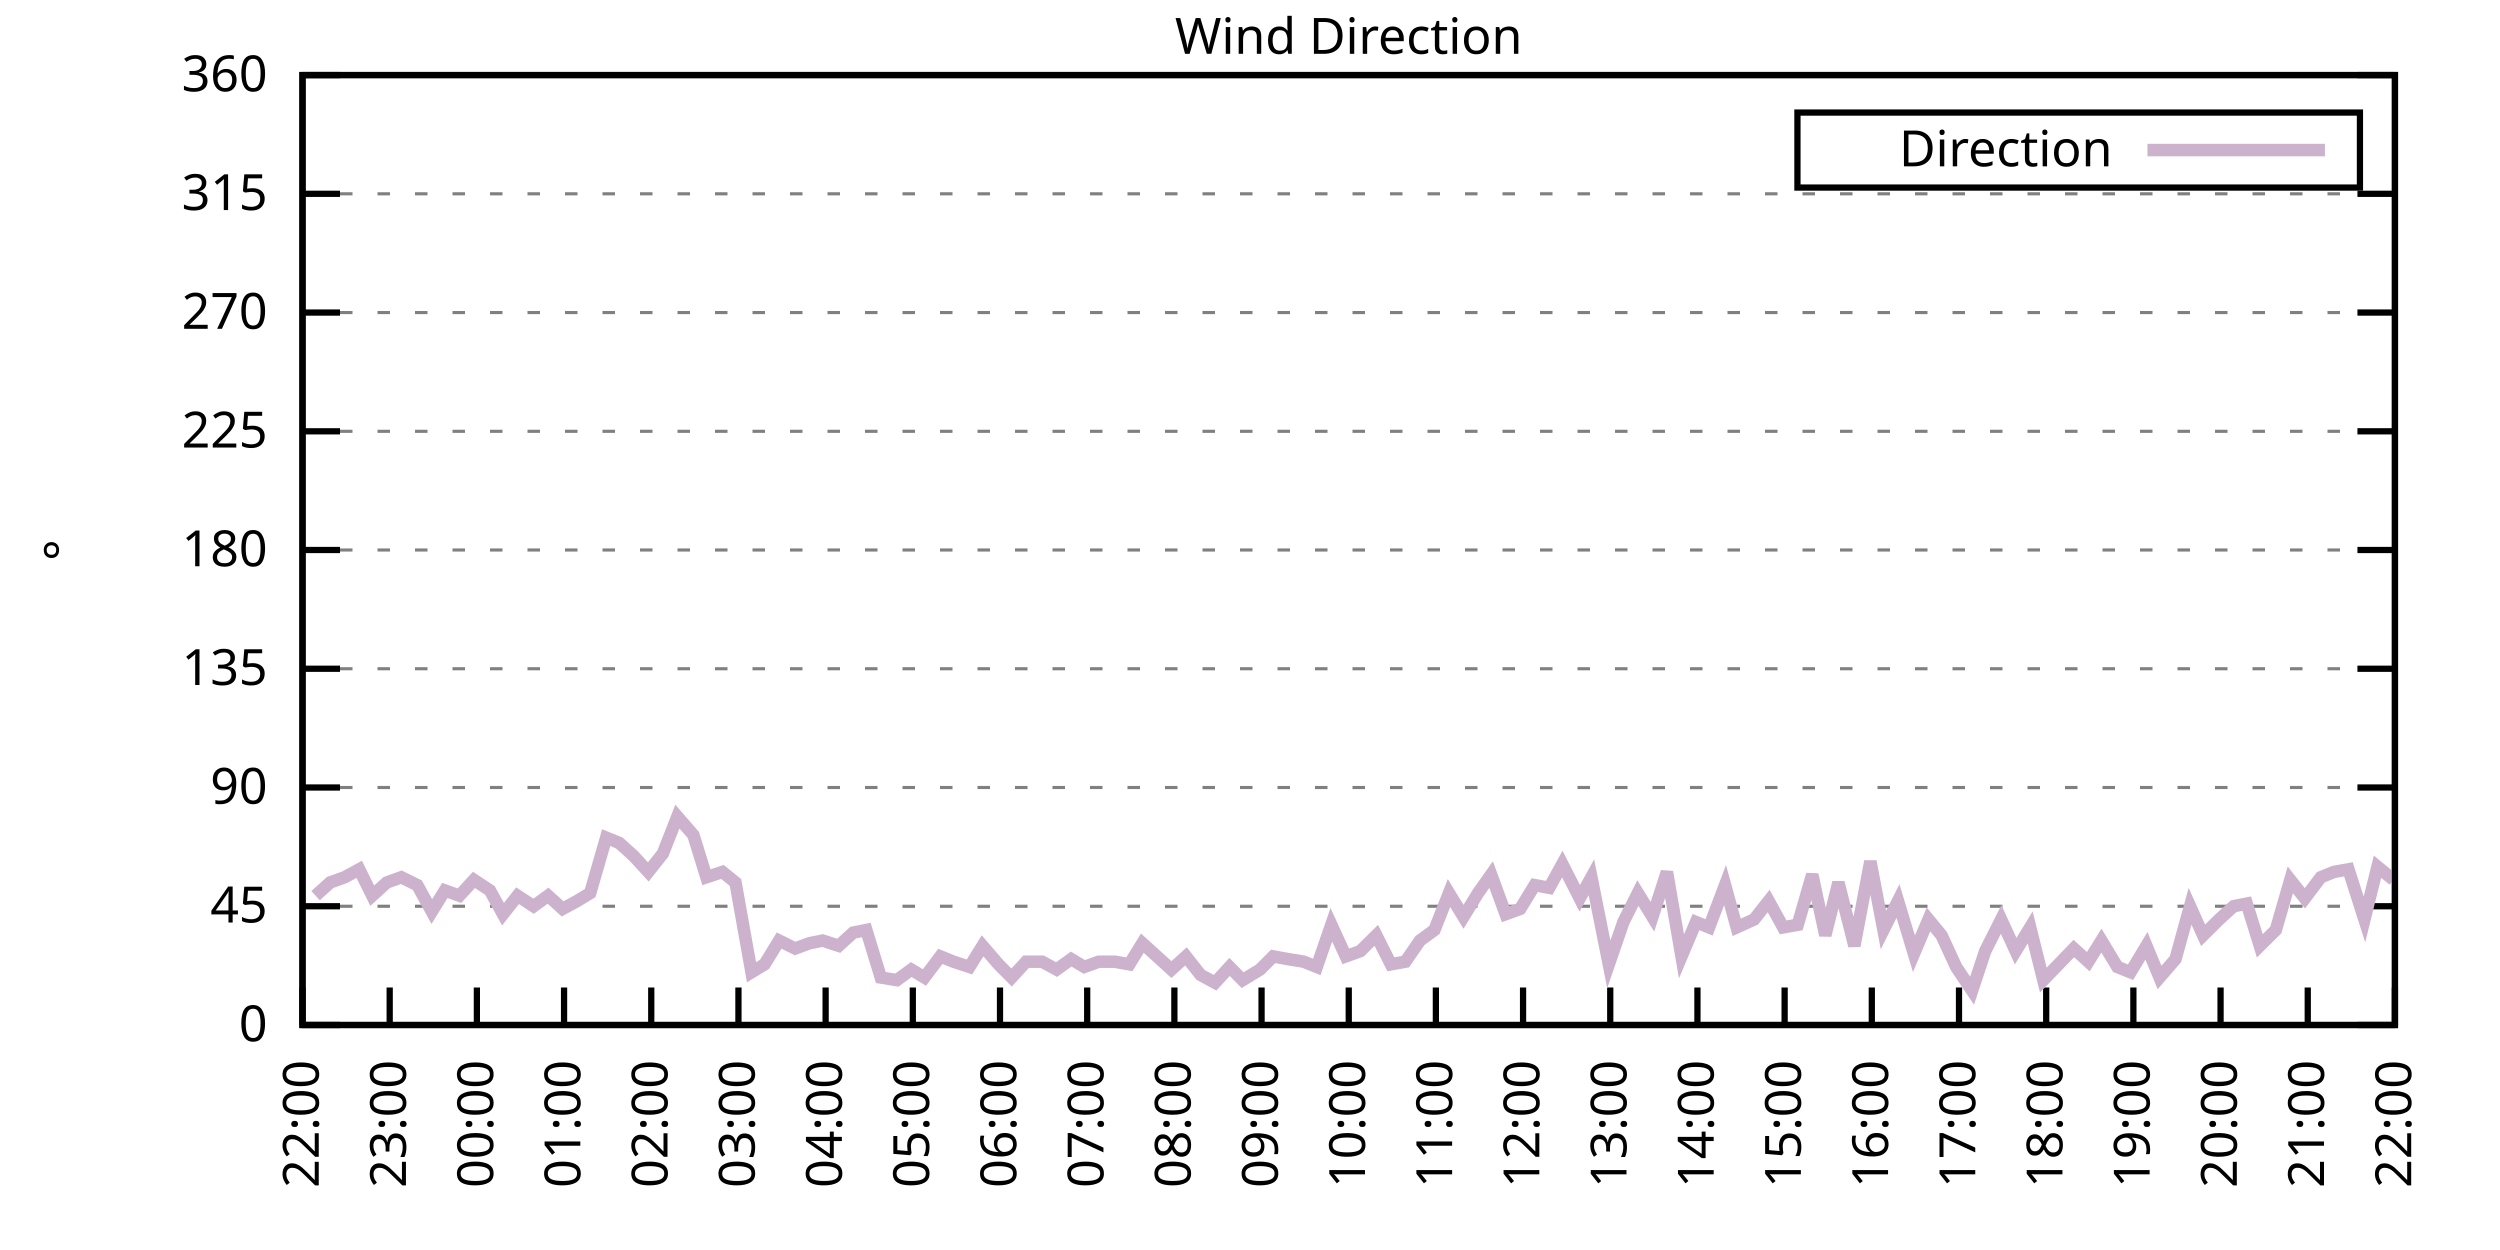
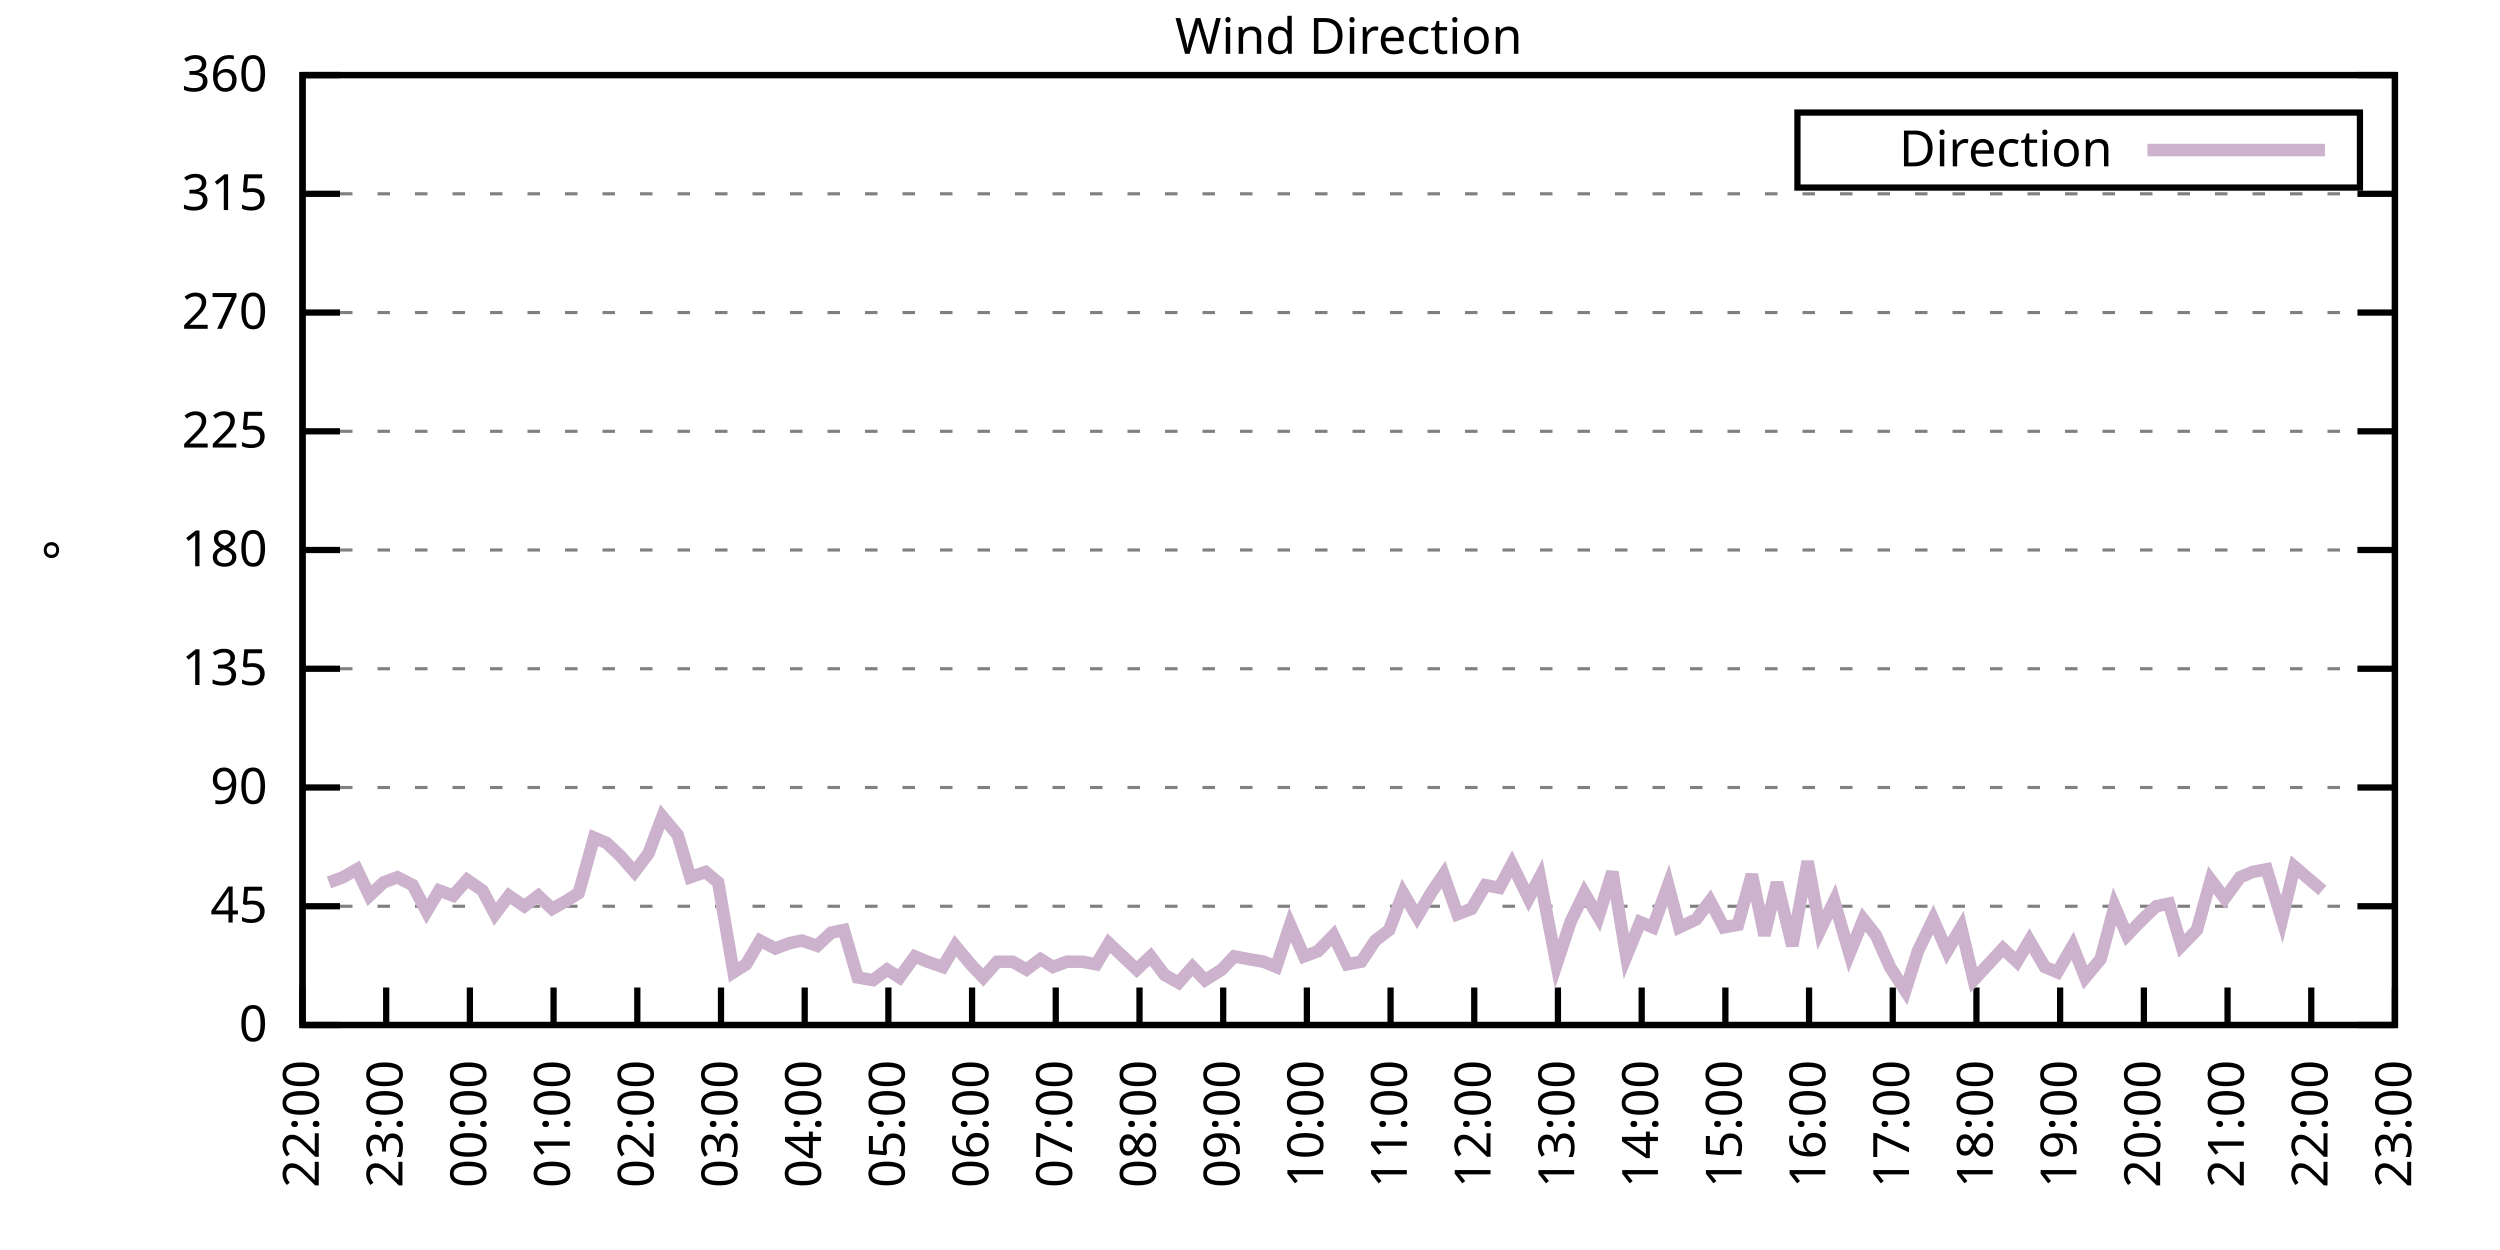
<svg xmlns="http://www.w3.org/2000/svg" xmlns:xlink="http://www.w3.org/1999/xlink" width="400" height="200" viewBox="0 0 400 200">
  <g id="gnuplot_canvas">
    <rect x="0" y="0" width="400" height="200" fill="none" />
    <defs>
      <circle id="gpDot" r="0.5" stroke-width="0.5" stroke="currentColor" />
      <path id="gpPt0" stroke-width="0.333" stroke="currentColor" d="M-1,0 h2 M0,-1 v2" />
      <path id="gpPt1" stroke-width="0.333" stroke="currentColor" d="M-1,-1 L1,1 M1,-1 L-1,1" />
      <path id="gpPt2" stroke-width="0.333" stroke="currentColor" d="M-1,0 L1,0 M0,-1 L0,1 M-1,-1 L1,1 M-1,1 L1,-1" />
      <rect id="gpPt3" stroke-width="0.333" stroke="currentColor" x="-1" y="-1" width="2" height="2" />
      <rect id="gpPt4" stroke-width="0.333" stroke="currentColor" fill="currentColor" x="-1" y="-1" width="2" height="2" />
      <circle id="gpPt5" stroke-width="0.333" stroke="currentColor" cx="0" cy="0" r="1" />
      <use xlink:href="#gpPt5" id="gpPt6" fill="currentColor" stroke="none" />
      <path id="gpPt7" stroke-width="0.333" stroke="currentColor" d="M0,-1.33 L-1.33,0.67 L1.33,0.67 z" />
      <use xlink:href="#gpPt7" id="gpPt8" fill="currentColor" stroke="none" />
      <use xlink:href="#gpPt7" id="gpPt9" stroke="currentColor" transform="rotate(180)" />
      <use xlink:href="#gpPt9" id="gpPt10" fill="currentColor" stroke="none" />
      <use xlink:href="#gpPt3" id="gpPt11" stroke="currentColor" transform="rotate(45)" />
      <use xlink:href="#gpPt11" id="gpPt12" fill="currentColor" stroke="none" />
      <path id="gpPt13" stroke-width="0.333" stroke="currentColor" d="M0,1.330 L1.265,0.411 L0.782,-1.067 L-0.782,-1.076 L-1.265,0.411 z" />
      <use xlink:href="#gpPt13" id="gpPt14" fill="currentColor" stroke="none" />
      <filter id="textbox" filterUnits="objectBoundingBox" x="0" y="0" height="1" width="1">
        <feFlood flood-color="white" flood-opacity="1" result="bgnd" />
        <feComposite in="SourceGraphic" in2="bgnd" operator="atop" />
      </filter>
      <filter id="greybox" filterUnits="objectBoundingBox" x="0" y="0" height="1" width="1">
        <feFlood flood-color="lightgrey" flood-opacity="1" result="grey" />
        <feComposite in="SourceGraphic" in2="grey" operator="atop" />
      </filter>
    </defs>
    <g fill="none" color="white" stroke="currentColor" stroke-width="1.00" stroke-linecap="butt" stroke-linejoin="miter">
</g>
    <g fill="none" color="black" stroke="currentColor" stroke-width="1.00" stroke-linecap="butt" stroke-linejoin="miter">
      <g stroke="none" shape-rendering="crispEdges">
        <polygon fill="rgb(255, 255, 255)" points="48.40,164.00 383.18,164.00 383.18,12.02 48.40,12.02 " />
      </g>
    </g>
    <g fill="none" color="black" stroke="currentColor" stroke-width="1.00" stroke-linecap="butt" stroke-linejoin="miter">
</g>
    <g fill="none" color="black" stroke="black" stroke-width="0.50" stroke-linecap="butt" stroke-linejoin="miter">
</g>
    <g fill="none" color="gray" stroke="currentColor" stroke-width="0.50" stroke-linecap="butt" stroke-linejoin="miter">
      <path stroke="gray" stroke-dasharray="2,4" class="gridline" d="M48.40,164.00 L383.19,164.00  " />
    </g>
    <g fill="none" color="gray" stroke="gray" stroke-width="1.00" stroke-linecap="butt" stroke-linejoin="miter">
</g>
    <g fill="none" color="black" stroke="currentColor" stroke-width="1.00" stroke-linecap="butt" stroke-linejoin="miter">
      <path stroke="black" d="M48.40,164.00 L54.40,164.00 M383.19,164.00 L377.19,164.00  " />
      <g transform="translate(42.80,166.60)" stroke="none" fill="black" font-family="Sans" font-size="8.00" text-anchor="end">
        <text>
          <tspan font-family="Sans"> 0</tspan>
        </text>
      </g>
    </g>
    <g fill="none" color="black" stroke="currentColor" stroke-width="1.00" stroke-linecap="butt" stroke-linejoin="miter">
</g>
    <g fill="none" color="black" stroke="black" stroke-width="0.50" stroke-linecap="butt" stroke-linejoin="miter">
</g>
    <g fill="none" color="gray" stroke="currentColor" stroke-width="0.50" stroke-linecap="butt" stroke-linejoin="miter">
      <path stroke="gray" stroke-dasharray="2,4" class="gridline" d="M48.40,145.00 L383.19,145.00  " />
    </g>
    <g fill="none" color="gray" stroke="gray" stroke-width="1.00" stroke-linecap="butt" stroke-linejoin="miter">
</g>
    <g fill="none" color="black" stroke="currentColor" stroke-width="1.00" stroke-linecap="butt" stroke-linejoin="miter">
      <path stroke="black" d="M48.40,145.00 L54.40,145.00 M383.19,145.00 L377.19,145.00  " />
      <g transform="translate(42.80,147.60)" stroke="none" fill="black" font-family="Sans" font-size="8.00" text-anchor="end">
        <text>
          <tspan font-family="Sans"> 45</tspan>
        </text>
      </g>
    </g>
    <g fill="none" color="black" stroke="currentColor" stroke-width="1.00" stroke-linecap="butt" stroke-linejoin="miter">
</g>
    <g fill="none" color="black" stroke="black" stroke-width="0.50" stroke-linecap="butt" stroke-linejoin="miter">
</g>
    <g fill="none" color="gray" stroke="currentColor" stroke-width="0.50" stroke-linecap="butt" stroke-linejoin="miter">
      <path stroke="gray" stroke-dasharray="2,4" class="gridline" d="M48.40,126.00 L383.19,126.00  " />
    </g>
    <g fill="none" color="gray" stroke="gray" stroke-width="1.00" stroke-linecap="butt" stroke-linejoin="miter">
</g>
    <g fill="none" color="black" stroke="currentColor" stroke-width="1.00" stroke-linecap="butt" stroke-linejoin="miter">
      <path stroke="black" d="M48.40,126.00 L54.40,126.00 M383.19,126.00 L377.19,126.00  " />
      <g transform="translate(42.80,128.60)" stroke="none" fill="black" font-family="Sans" font-size="8.00" text-anchor="end">
        <text>
          <tspan font-family="Sans"> 90</tspan>
        </text>
      </g>
    </g>
    <g fill="none" color="black" stroke="currentColor" stroke-width="1.00" stroke-linecap="butt" stroke-linejoin="miter">
</g>
    <g fill="none" color="black" stroke="black" stroke-width="0.50" stroke-linecap="butt" stroke-linejoin="miter">
</g>
    <g fill="none" color="gray" stroke="currentColor" stroke-width="0.50" stroke-linecap="butt" stroke-linejoin="miter">
      <path stroke="gray" stroke-dasharray="2,4" class="gridline" d="M48.40,107.00 L383.19,107.00  " />
    </g>
    <g fill="none" color="gray" stroke="gray" stroke-width="1.00" stroke-linecap="butt" stroke-linejoin="miter">
</g>
    <g fill="none" color="black" stroke="currentColor" stroke-width="1.00" stroke-linecap="butt" stroke-linejoin="miter">
      <path stroke="black" d="M48.40,107.00 L54.40,107.00 M383.19,107.00 L377.19,107.00  " />
      <g transform="translate(42.80,109.60)" stroke="none" fill="black" font-family="Sans" font-size="8.00" text-anchor="end">
        <text>
          <tspan font-family="Sans"> 135</tspan>
        </text>
      </g>
    </g>
    <g fill="none" color="black" stroke="currentColor" stroke-width="1.00" stroke-linecap="butt" stroke-linejoin="miter">
</g>
    <g fill="none" color="black" stroke="black" stroke-width="0.50" stroke-linecap="butt" stroke-linejoin="miter">
</g>
    <g fill="none" color="gray" stroke="currentColor" stroke-width="0.50" stroke-linecap="butt" stroke-linejoin="miter">
      <path stroke="gray" stroke-dasharray="2,4" class="gridline" d="M48.40,88.00 L383.19,88.00  " />
    </g>
    <g fill="none" color="gray" stroke="gray" stroke-width="1.00" stroke-linecap="butt" stroke-linejoin="miter">
</g>
    <g fill="none" color="black" stroke="currentColor" stroke-width="1.00" stroke-linecap="butt" stroke-linejoin="miter">
      <path stroke="black" d="M48.40,88.00 L54.40,88.00 M383.19,88.00 L377.19,88.00  " />
      <g transform="translate(42.80,90.60)" stroke="none" fill="black" font-family="Sans" font-size="8.00" text-anchor="end">
        <text>
          <tspan font-family="Sans"> 180</tspan>
        </text>
      </g>
    </g>
    <g fill="none" color="black" stroke="currentColor" stroke-width="1.00" stroke-linecap="butt" stroke-linejoin="miter">
</g>
    <g fill="none" color="black" stroke="black" stroke-width="0.50" stroke-linecap="butt" stroke-linejoin="miter">
</g>
    <g fill="none" color="gray" stroke="currentColor" stroke-width="0.50" stroke-linecap="butt" stroke-linejoin="miter">
      <path stroke="gray" stroke-dasharray="2,4" class="gridline" d="M48.40,69.01 L383.19,69.01  " />
    </g>
    <g fill="none" color="gray" stroke="gray" stroke-width="1.00" stroke-linecap="butt" stroke-linejoin="miter">
</g>
    <g fill="none" color="black" stroke="currentColor" stroke-width="1.00" stroke-linecap="butt" stroke-linejoin="miter">
      <path stroke="black" d="M48.40,69.01 L54.40,69.01 M383.19,69.01 L377.19,69.01  " />
      <g transform="translate(42.80,71.61)" stroke="none" fill="black" font-family="Sans" font-size="8.00" text-anchor="end">
        <text>
          <tspan font-family="Sans"> 225</tspan>
        </text>
      </g>
    </g>
    <g fill="none" color="black" stroke="currentColor" stroke-width="1.00" stroke-linecap="butt" stroke-linejoin="miter">
</g>
    <g fill="none" color="black" stroke="black" stroke-width="0.50" stroke-linecap="butt" stroke-linejoin="miter">
</g>
    <g fill="none" color="gray" stroke="currentColor" stroke-width="0.50" stroke-linecap="butt" stroke-linejoin="miter">
      <path stroke="gray" stroke-dasharray="2,4" class="gridline" d="M48.40,50.01 L383.19,50.01  " />
    </g>
    <g fill="none" color="gray" stroke="gray" stroke-width="1.00" stroke-linecap="butt" stroke-linejoin="miter">
</g>
    <g fill="none" color="black" stroke="currentColor" stroke-width="1.00" stroke-linecap="butt" stroke-linejoin="miter">
      <path stroke="black" d="M48.40,50.01 L54.40,50.01 M383.19,50.01 L377.19,50.01  " />
      <g transform="translate(42.80,52.61)" stroke="none" fill="black" font-family="Sans" font-size="8.00" text-anchor="end">
        <text>
          <tspan font-family="Sans"> 270</tspan>
        </text>
      </g>
    </g>
    <g fill="none" color="black" stroke="currentColor" stroke-width="1.00" stroke-linecap="butt" stroke-linejoin="miter">
</g>
    <g fill="none" color="black" stroke="black" stroke-width="0.50" stroke-linecap="butt" stroke-linejoin="miter">
</g>
    <g fill="none" color="gray" stroke="currentColor" stroke-width="0.50" stroke-linecap="butt" stroke-linejoin="miter">
      <path stroke="gray" stroke-dasharray="2,4" class="gridline" d="M48.40,31.01 L383.19,31.01  " />
    </g>
    <g fill="none" color="gray" stroke="gray" stroke-width="1.00" stroke-linecap="butt" stroke-linejoin="miter">
</g>
    <g fill="none" color="black" stroke="currentColor" stroke-width="1.00" stroke-linecap="butt" stroke-linejoin="miter">
      <path stroke="black" d="M48.40,31.01 L54.40,31.01 M383.19,31.01 L377.19,31.01  " />
      <g transform="translate(42.80,33.61)" stroke="none" fill="black" font-family="Sans" font-size="8.00" text-anchor="end">
        <text>
          <tspan font-family="Sans"> 315</tspan>
        </text>
      </g>
    </g>
    <g fill="none" color="black" stroke="currentColor" stroke-width="1.00" stroke-linecap="butt" stroke-linejoin="miter">
</g>
    <g fill="none" color="black" stroke="black" stroke-width="0.50" stroke-linecap="butt" stroke-linejoin="miter">
</g>
    <g fill="none" color="gray" stroke="currentColor" stroke-width="0.50" stroke-linecap="butt" stroke-linejoin="miter">
      <path stroke="gray" stroke-dasharray="2,4" class="gridline" d="M48.40,12.01 L383.19,12.01  " />
    </g>
    <g fill="none" color="gray" stroke="gray" stroke-width="1.00" stroke-linecap="butt" stroke-linejoin="miter">
</g>
    <g fill="none" color="black" stroke="currentColor" stroke-width="1.00" stroke-linecap="butt" stroke-linejoin="miter">
      <path stroke="black" d="M48.40,12.01 L54.40,12.01 M383.19,12.01 L377.19,12.01  " />
      <g transform="translate(42.80,14.61)" stroke="none" fill="black" font-family="Sans" font-size="8.00" text-anchor="end">
        <text>
          <tspan font-family="Sans"> 360</tspan>
        </text>
      </g>
    </g>
    <g fill="none" color="black" stroke="currentColor" stroke-width="1.00" stroke-linecap="butt" stroke-linejoin="miter">
      <path stroke="black" d="M48.40,164.00 L48.40,158.00  " />
      <g transform="translate(51.00,169.60) rotate(270.00)" stroke="none" fill="black" font-family="Sans" font-size="8.00" text-anchor="end">
        <text>
          <tspan font-family="Sans">22:00</tspan>
        </text>
      </g>
    </g>
    <g fill="none" color="black" stroke="currentColor" stroke-width="1.00" stroke-linecap="butt" stroke-linejoin="miter">
-       <path stroke="black" d="M62.35,164.00 L62.35,158.00  " />
-       <g transform="translate(64.95,169.60) rotate(270.00)" stroke="none" fill="black" font-family="Sans" font-size="8.00" text-anchor="end">
+       <path stroke="black" d="M61.79,164.00 L61.79,158.00  " />
+       <g transform="translate(64.39,169.60) rotate(270.00)" stroke="none" fill="black" font-family="Sans" font-size="8.00" text-anchor="end">
        <text>
          <tspan font-family="Sans">23:00</tspan>
        </text>
      </g>
    </g>
    <g fill="none" color="black" stroke="currentColor" stroke-width="1.00" stroke-linecap="butt" stroke-linejoin="miter">
-       <path stroke="black" d="M76.30,164.00 L76.30,158.00  " />
-       <g transform="translate(78.90,169.60) rotate(270.00)" stroke="none" fill="black" font-family="Sans" font-size="8.00" text-anchor="end">
+       <path stroke="black" d="M75.18,164.00 L75.18,158.00  " />
+       <g transform="translate(77.78,169.60) rotate(270.00)" stroke="none" fill="black" font-family="Sans" font-size="8.00" text-anchor="end">
        <text>
          <tspan font-family="Sans">00:00</tspan>
        </text>
      </g>
    </g>
    <g fill="none" color="black" stroke="currentColor" stroke-width="1.00" stroke-linecap="butt" stroke-linejoin="miter">
-       <path stroke="black" d="M90.25,164.00 L90.25,158.00  " />
-       <g transform="translate(92.85,169.60) rotate(270.00)" stroke="none" fill="black" font-family="Sans" font-size="8.00" text-anchor="end">
+       <path stroke="black" d="M88.57,164.00 L88.57,158.00  " />
+       <g transform="translate(91.17,169.60) rotate(270.00)" stroke="none" fill="black" font-family="Sans" font-size="8.00" text-anchor="end">
        <text>
          <tspan font-family="Sans">01:00</tspan>
        </text>
      </g>
    </g>
    <g fill="none" color="black" stroke="currentColor" stroke-width="1.00" stroke-linecap="butt" stroke-linejoin="miter">
-       <path stroke="black" d="M104.20,164.00 L104.20,158.00  " />
-       <g transform="translate(106.80,169.60) rotate(270.00)" stroke="none" fill="black" font-family="Sans" font-size="8.00" text-anchor="end">
+       <path stroke="black" d="M101.97,164.00 L101.97,158.00  " />
+       <g transform="translate(104.57,169.60) rotate(270.00)" stroke="none" fill="black" font-family="Sans" font-size="8.00" text-anchor="end">
        <text>
          <tspan font-family="Sans">02:00</tspan>
        </text>
      </g>
    </g>
    <g fill="none" color="black" stroke="currentColor" stroke-width="1.00" stroke-linecap="butt" stroke-linejoin="miter">
-       <path stroke="black" d="M118.15,164.00 L118.15,158.00  " />
-       <g transform="translate(120.75,169.60) rotate(270.00)" stroke="none" fill="black" font-family="Sans" font-size="8.00" text-anchor="end">
+       <path stroke="black" d="M115.36,164.00 L115.36,158.00  " />
+       <g transform="translate(117.96,169.60) rotate(270.00)" stroke="none" fill="black" font-family="Sans" font-size="8.00" text-anchor="end">
        <text>
          <tspan font-family="Sans">03:00</tspan>
        </text>
      </g>
    </g>
    <g fill="none" color="black" stroke="currentColor" stroke-width="1.00" stroke-linecap="butt" stroke-linejoin="miter">
-       <path stroke="black" d="M132.10,164.00 L132.10,158.00  " />
-       <g transform="translate(134.70,169.60) rotate(270.00)" stroke="none" fill="black" font-family="Sans" font-size="8.00" text-anchor="end">
+       <path stroke="black" d="M128.75,164.00 L128.75,158.00  " />
+       <g transform="translate(131.35,169.60) rotate(270.00)" stroke="none" fill="black" font-family="Sans" font-size="8.00" text-anchor="end">
        <text>
          <tspan font-family="Sans">04:00</tspan>
        </text>
      </g>
    </g>
    <g fill="none" color="black" stroke="currentColor" stroke-width="1.00" stroke-linecap="butt" stroke-linejoin="miter">
-       <path stroke="black" d="M146.05,164.00 L146.05,158.00  " />
-       <g transform="translate(148.65,169.60) rotate(270.00)" stroke="none" fill="black" font-family="Sans" font-size="8.00" text-anchor="end">
+       <path stroke="black" d="M142.14,164.00 L142.14,158.00  " />
+       <g transform="translate(144.74,169.60) rotate(270.00)" stroke="none" fill="black" font-family="Sans" font-size="8.00" text-anchor="end">
        <text>
          <tspan font-family="Sans">05:00</tspan>
        </text>
      </g>
    </g>
    <g fill="none" color="black" stroke="currentColor" stroke-width="1.00" stroke-linecap="butt" stroke-linejoin="miter">
-       <path stroke="black" d="M160.00,164.00 L160.00,158.00  " />
-       <g transform="translate(162.60,169.60) rotate(270.00)" stroke="none" fill="black" font-family="Sans" font-size="8.00" text-anchor="end">
+       <path stroke="black" d="M155.53,164.00 L155.53,158.00  " />
+       <g transform="translate(158.13,169.60) rotate(270.00)" stroke="none" fill="black" font-family="Sans" font-size="8.00" text-anchor="end">
        <text>
          <tspan font-family="Sans">06:00</tspan>
        </text>
      </g>
    </g>
    <g fill="none" color="black" stroke="currentColor" stroke-width="1.00" stroke-linecap="butt" stroke-linejoin="miter">
-       <path stroke="black" d="M173.95,164.00 L173.95,158.00  " />
-       <g transform="translate(176.55,169.60) rotate(270.00)" stroke="none" fill="black" font-family="Sans" font-size="8.00" text-anchor="end">
+       <path stroke="black" d="M168.92,164.00 L168.92,158.00  " />
+       <g transform="translate(171.52,169.60) rotate(270.00)" stroke="none" fill="black" font-family="Sans" font-size="8.00" text-anchor="end">
        <text>
          <tspan font-family="Sans">07:00</tspan>
        </text>
      </g>
    </g>
    <g fill="none" color="black" stroke="currentColor" stroke-width="1.00" stroke-linecap="butt" stroke-linejoin="miter">
-       <path stroke="black" d="M187.90,164.00 L187.90,158.00  " />
-       <g transform="translate(190.50,169.60) rotate(270.00)" stroke="none" fill="black" font-family="Sans" font-size="8.00" text-anchor="end">
+       <path stroke="black" d="M182.32,164.00 L182.32,158.00  " />
+       <g transform="translate(184.92,169.60) rotate(270.00)" stroke="none" fill="black" font-family="Sans" font-size="8.00" text-anchor="end">
        <text>
          <tspan font-family="Sans">08:00</tspan>
        </text>
      </g>
    </g>
    <g fill="none" color="black" stroke="currentColor" stroke-width="1.00" stroke-linecap="butt" stroke-linejoin="miter">
-       <path stroke="black" d="M201.85,164.00 L201.85,158.00  " />
-       <g transform="translate(204.45,169.60) rotate(270.00)" stroke="none" fill="black" font-family="Sans" font-size="8.00" text-anchor="end">
+       <path stroke="black" d="M195.71,164.00 L195.71,158.00  " />
+       <g transform="translate(198.31,169.60) rotate(270.00)" stroke="none" fill="black" font-family="Sans" font-size="8.00" text-anchor="end">
        <text>
          <tspan font-family="Sans">09:00</tspan>
        </text>
      </g>
    </g>
    <g fill="none" color="black" stroke="currentColor" stroke-width="1.00" stroke-linecap="butt" stroke-linejoin="miter">
-       <path stroke="black" d="M215.80,164.00 L215.80,158.00  " />
-       <g transform="translate(218.40,169.60) rotate(270.00)" stroke="none" fill="black" font-family="Sans" font-size="8.00" text-anchor="end">
+       <path stroke="black" d="M209.10,164.00 L209.10,158.00  " />
+       <g transform="translate(211.70,169.60) rotate(270.00)" stroke="none" fill="black" font-family="Sans" font-size="8.00" text-anchor="end">
        <text>
          <tspan font-family="Sans">10:00</tspan>
        </text>
      </g>
    </g>
    <g fill="none" color="black" stroke="currentColor" stroke-width="1.00" stroke-linecap="butt" stroke-linejoin="miter">
-       <path stroke="black" d="M229.74,164.00 L229.74,158.00  " />
-       <g transform="translate(232.34,169.60) rotate(270.00)" stroke="none" fill="black" font-family="Sans" font-size="8.00" text-anchor="end">
+       <path stroke="black" d="M222.49,164.00 L222.49,158.00  " />
+       <g transform="translate(225.09,169.60) rotate(270.00)" stroke="none" fill="black" font-family="Sans" font-size="8.00" text-anchor="end">
        <text>
          <tspan font-family="Sans">11:00</tspan>
        </text>
      </g>
    </g>
    <g fill="none" color="black" stroke="currentColor" stroke-width="1.00" stroke-linecap="butt" stroke-linejoin="miter">
-       <path stroke="black" d="M243.69,164.00 L243.69,158.00  " />
-       <g transform="translate(246.29,169.60) rotate(270.00)" stroke="none" fill="black" font-family="Sans" font-size="8.00" text-anchor="end">
+       <path stroke="black" d="M235.88,164.00 L235.88,158.00  " />
+       <g transform="translate(238.48,169.60) rotate(270.00)" stroke="none" fill="black" font-family="Sans" font-size="8.00" text-anchor="end">
        <text>
          <tspan font-family="Sans">12:00</tspan>
        </text>
      </g>
    </g>
    <g fill="none" color="black" stroke="currentColor" stroke-width="1.00" stroke-linecap="butt" stroke-linejoin="miter">
-       <path stroke="black" d="M257.64,164.00 L257.64,158.00  " />
-       <g transform="translate(260.24,169.60) rotate(270.00)" stroke="none" fill="black" font-family="Sans" font-size="8.00" text-anchor="end">
+       <path stroke="black" d="M249.27,164.00 L249.27,158.00  " />
+       <g transform="translate(251.87,169.60) rotate(270.00)" stroke="none" fill="black" font-family="Sans" font-size="8.00" text-anchor="end">
        <text>
          <tspan font-family="Sans">13:00</tspan>
        </text>
      </g>
    </g>
    <g fill="none" color="black" stroke="currentColor" stroke-width="1.00" stroke-linecap="butt" stroke-linejoin="miter">
-       <path stroke="black" d="M271.59,164.00 L271.59,158.00  " />
-       <g transform="translate(274.19,169.60) rotate(270.00)" stroke="none" fill="black" font-family="Sans" font-size="8.00" text-anchor="end">
+       <path stroke="black" d="M262.67,164.00 L262.67,158.00  " />
+       <g transform="translate(265.27,169.60) rotate(270.00)" stroke="none" fill="black" font-family="Sans" font-size="8.00" text-anchor="end">
        <text>
          <tspan font-family="Sans">14:00</tspan>
        </text>
      </g>
    </g>
    <g fill="none" color="black" stroke="currentColor" stroke-width="1.00" stroke-linecap="butt" stroke-linejoin="miter">
-       <path stroke="black" d="M285.54,164.00 L285.54,158.00  " />
-       <g transform="translate(288.14,169.60) rotate(270.00)" stroke="none" fill="black" font-family="Sans" font-size="8.00" text-anchor="end">
+       <path stroke="black" d="M276.06,164.00 L276.06,158.00  " />
+       <g transform="translate(278.66,169.60) rotate(270.00)" stroke="none" fill="black" font-family="Sans" font-size="8.00" text-anchor="end">
        <text>
          <tspan font-family="Sans">15:00</tspan>
        </text>
      </g>
    </g>
    <g fill="none" color="black" stroke="currentColor" stroke-width="1.00" stroke-linecap="butt" stroke-linejoin="miter">
-       <path stroke="black" d="M299.49,164.00 L299.49,158.00  " />
-       <g transform="translate(302.09,169.60) rotate(270.00)" stroke="none" fill="black" font-family="Sans" font-size="8.00" text-anchor="end">
+       <path stroke="black" d="M289.45,164.00 L289.45,158.00  " />
+       <g transform="translate(292.05,169.60) rotate(270.00)" stroke="none" fill="black" font-family="Sans" font-size="8.00" text-anchor="end">
        <text>
          <tspan font-family="Sans">16:00</tspan>
        </text>
      </g>
    </g>
    <g fill="none" color="black" stroke="currentColor" stroke-width="1.00" stroke-linecap="butt" stroke-linejoin="miter">
-       <path stroke="black" d="M313.44,164.00 L313.44,158.00  " />
-       <g transform="translate(316.04,169.60) rotate(270.00)" stroke="none" fill="black" font-family="Sans" font-size="8.00" text-anchor="end">
+       <path stroke="black" d="M302.84,164.00 L302.84,158.00  " />
+       <g transform="translate(305.44,169.60) rotate(270.00)" stroke="none" fill="black" font-family="Sans" font-size="8.00" text-anchor="end">
        <text>
          <tspan font-family="Sans">17:00</tspan>
        </text>
      </g>
    </g>
    <g fill="none" color="black" stroke="currentColor" stroke-width="1.00" stroke-linecap="butt" stroke-linejoin="miter">
-       <path stroke="black" d="M327.39,164.00 L327.39,158.00  " />
-       <g transform="translate(329.99,169.60) rotate(270.00)" stroke="none" fill="black" font-family="Sans" font-size="8.00" text-anchor="end">
+       <path stroke="black" d="M316.23,164.00 L316.23,158.00  " />
+       <g transform="translate(318.83,169.60) rotate(270.00)" stroke="none" fill="black" font-family="Sans" font-size="8.00" text-anchor="end">
        <text>
          <tspan font-family="Sans">18:00</tspan>
        </text>
      </g>
    </g>
    <g fill="none" color="black" stroke="currentColor" stroke-width="1.00" stroke-linecap="butt" stroke-linejoin="miter">
-       <path stroke="black" d="M341.34,164.00 L341.34,158.00  " />
-       <g transform="translate(343.94,169.60) rotate(270.00)" stroke="none" fill="black" font-family="Sans" font-size="8.00" text-anchor="end">
+       <path stroke="black" d="M329.62,164.00 L329.62,158.00  " />
+       <g transform="translate(332.22,169.60) rotate(270.00)" stroke="none" fill="black" font-family="Sans" font-size="8.00" text-anchor="end">
        <text>
          <tspan font-family="Sans">19:00</tspan>
        </text>
      </g>
    </g>
    <g fill="none" color="black" stroke="currentColor" stroke-width="1.00" stroke-linecap="butt" stroke-linejoin="miter">
-       <path stroke="black" d="M355.29,164.00 L355.29,158.00  " />
-       <g transform="translate(357.89,169.60) rotate(270.00)" stroke="none" fill="black" font-family="Sans" font-size="8.00" text-anchor="end">
+       <path stroke="black" d="M343.02,164.00 L343.02,158.00  " />
+       <g transform="translate(345.62,169.60) rotate(270.00)" stroke="none" fill="black" font-family="Sans" font-size="8.00" text-anchor="end">
        <text>
          <tspan font-family="Sans">20:00</tspan>
        </text>
      </g>
    </g>
    <g fill="none" color="black" stroke="currentColor" stroke-width="1.00" stroke-linecap="butt" stroke-linejoin="miter">
-       <path stroke="black" d="M369.24,164.00 L369.24,158.00  " />
-       <g transform="translate(371.84,169.60) rotate(270.00)" stroke="none" fill="black" font-family="Sans" font-size="8.00" text-anchor="end">
+       <path stroke="black" d="M356.41,164.00 L356.41,158.00  " />
+       <g transform="translate(359.01,169.60) rotate(270.00)" stroke="none" fill="black" font-family="Sans" font-size="8.00" text-anchor="end">
        <text>
          <tspan font-family="Sans">21:00</tspan>
+         </text>
+       </g>
+     </g>
+     <g fill="none" color="black" stroke="currentColor" stroke-width="1.00" stroke-linecap="butt" stroke-linejoin="miter">
+       <path stroke="black" d="M369.80,164.00 L369.80,158.00  " />
+       <g transform="translate(372.40,169.60) rotate(270.00)" stroke="none" fill="black" font-family="Sans" font-size="8.00" text-anchor="end">
+         <text>
+           <tspan font-family="Sans">22:00</tspan>
        </text>
      </g>
    </g>
    <g fill="none" color="black" stroke="currentColor" stroke-width="1.00" stroke-linecap="butt" stroke-linejoin="miter">
      <path stroke="black" d="M383.19,164.00 L383.19,158.00  " />
      <g transform="translate(385.79,169.60) rotate(270.00)" stroke="none" fill="black" font-family="Sans" font-size="8.00" text-anchor="end">
        <text>
-           <tspan font-family="Sans">22:00</tspan>
+           <tspan font-family="Sans">23:00</tspan>
        </text>
      </g>
    </g>
    <g fill="none" color="black" stroke="currentColor" stroke-width="1.00" stroke-linecap="butt" stroke-linejoin="miter">
</g>
    <g fill="none" color="black" stroke="currentColor" stroke-width="1.00" stroke-linecap="butt" stroke-linejoin="miter">
      <path stroke="black" d="M48.40,12.01 L48.40,164.00 L383.19,164.00 L383.19,12.01 L48.40,12.01 Z  " />
    </g>
    <g fill="none" color="black" stroke="currentColor" stroke-width="1.00" stroke-linecap="butt" stroke-linejoin="miter">
</g>
    <g fill="none" color="black" stroke="currentColor" stroke-width="1.00" stroke-linecap="butt" stroke-linejoin="miter">
      <path stroke="black" d="M287.59,30.01 L287.59,18.01 L377.59,18.01 L377.59,30.01 L287.59,30.01 Z  " />
    </g>
    <g id="Wind_direction_plot_1">
      <g fill="none" color="white" stroke="black" stroke-width="2.00" stroke-linecap="butt" stroke-linejoin="miter">
</g>
      <g fill="none" color="black" stroke="currentColor" stroke-width="2.00" stroke-linecap="butt" stroke-linejoin="miter">
        <g transform="translate(337.99,26.61)" stroke="none" fill="black" font-family="Sans" font-size="8.00" text-anchor="end">
          <text>
            <tspan font-family="Sans">Direction</tspan>
          </text>
        </g>
      </g>
      <g fill="none" color="black" stroke="currentColor" stroke-width="2.00" stroke-linecap="butt" stroke-linejoin="miter">
-         <path stroke="rgb(204, 178, 204)" d="M343.59,24.01 L371.99,24.01 M50.49,143.31 L52.82,141.20 L55.14,140.36 L57.47,139.09 L59.56,143.31 L61.88,141.20   L64.21,140.36 L66.77,141.62 L69.09,145.85 L71.18,142.47 L73.51,143.31 L75.83,140.78 L78.39,142.47 L80.48,146.27   L82.81,143.31 L85.37,145.00 L87.69,143.31 L90.02,145.42 L92.34,144.16 L94.43,142.89 L96.99,134.02 L99.08,134.87   L101.41,136.98 L103.73,139.51 L106.06,136.56 L108.38,130.65 L110.94,133.60 L113.03,140.36 L115.59,139.51 L117.68,141.20   L120.24,155.56 L122.33,154.29 L124.66,150.49 L127.22,151.76 L129.54,150.91 L131.63,150.49 L134.19,151.33 L136.51,149.22   L138.61,148.80 L140.93,156.40 L143.49,156.82 L145.81,155.13 L147.91,156.40 L150.46,153.02 L152.56,153.87 L155.11,154.71   L157.21,151.33 L159.76,154.29 L161.86,156.40 L164.18,153.87 L166.74,153.87 L169.06,155.13 L171.39,153.45 L173.48,154.71   L175.81,153.87 L178.36,153.87 L180.69,154.29 L182.78,150.91 L185.11,153.02 L187.43,155.13 L189.76,153.02 L192.08,155.98   L194.41,157.24 L196.73,154.71 L198.82,156.82 L201.61,155.13 L203.71,153.02 L206.03,153.45 L208.59,153.87 L210.68,154.71   L213.01,147.96 L215.33,153.02 L217.65,152.18 L220.21,149.65 L222.54,154.29 L224.86,153.87 L227.19,150.49 L229.51,148.80   L231.84,142.89 L234.16,146.69 L236.49,142.89 L238.58,139.93 L240.90,146.27 L243.23,145.42 L245.55,141.62 L247.88,142.05   L249.97,138.25 L252.76,143.73 L254.62,140.36 L257.41,154.29 L259.74,147.53 L262.06,142.89 L264.39,146.69 L266.71,139.51   L269.04,153.02 L271.36,147.53 L273.45,148.38 L276.01,141.62 L277.87,148.38 L280.66,147.11 L282.99,144.16 L285.31,148.38   L287.64,147.96 L289.96,139.93 L292.05,149.65 L294.15,141.20 L296.70,151.33 L299.26,137.82 L301.35,148.80 L303.68,144.16   L306.23,152.60 L308.56,147.11 L310.65,149.65 L312.98,154.71 L315.53,158.51 L317.63,152.18 L320.18,147.11 L322.51,152.18   L324.83,148.38 L326.93,156.82 L331.81,151.76 L334.13,153.87 L336.23,150.49 L338.78,154.71 L340.88,155.56 L343.43,151.33   L345.53,156.40 L348.08,153.45 L350.41,145.00 L352.50,149.65 L355.06,147.11 L357.38,145.00 L359.48,144.58 L361.57,151.33   L364.13,148.80 L366.45,140.78 L368.78,143.73 L371.33,140.36 L373.43,139.51 L375.75,139.09 L378.31,147.11 L380.40,138.67   L382.96,140.78  " />
+         <path stroke="rgb(204, 178, 204)" d="M343.59,24.01 L371.99,24.01 M52.64,141.20 L54.87,140.36 L57.10,139.09 L59.11,143.31 L61.35,141.20 L63.58,140.36   L66.03,141.62 L68.26,145.85 L70.27,142.47 L72.50,143.31 L74.74,140.78 L77.19,142.47 L79.20,146.27 L81.43,143.31   L83.89,145.00 L86.12,143.31 L88.35,145.42 L90.58,144.16 L92.59,142.89 L95.05,134.02 L97.06,134.87 L99.29,136.98   L101.52,139.51 L103.75,136.56 L105.98,130.65 L108.44,133.60 L110.45,140.36 L112.90,139.51 L114.91,141.20 L117.37,155.56   L119.38,154.29 L121.61,150.49 L124.06,151.76 L126.29,150.91 L128.30,150.49 L130.76,151.33 L132.99,149.22 L135.00,148.80   L137.23,156.40 L139.69,156.82 L141.92,155.13 L143.93,156.40 L146.38,153.02 L148.39,153.87 L150.85,154.71 L152.85,151.33   L155.31,154.29 L157.32,156.40 L159.55,153.87 L162.01,153.87 L164.24,155.13 L166.47,153.45 L168.48,154.71 L170.71,153.87   L173.17,153.87 L175.40,154.29 L177.41,150.91 L179.64,153.02 L181.87,155.13 L184.10,153.02 L186.33,155.98 L188.57,157.24   L190.80,154.71 L192.81,156.82 L195.48,155.13 L197.49,153.02 L199.73,153.45 L202.18,153.87 L204.19,154.71 L206.42,147.96   L208.65,153.02 L210.88,152.18 L213.34,149.65 L215.57,154.29 L217.80,153.87 L220.04,150.49 L222.27,148.80 L224.50,142.89   L226.73,146.69 L228.96,142.89 L230.97,139.93 L233.20,146.27 L235.44,145.42 L237.67,141.62 L239.90,142.05 L241.91,138.25   L244.59,143.73 L246.37,140.36 L249.05,154.29 L251.28,147.53 L253.51,142.89 L255.75,146.69 L257.98,139.51 L260.21,153.02   L262.44,147.53 L264.45,148.38 L266.91,141.62 L268.69,148.38 L271.37,147.11 L273.60,144.16 L275.83,148.38 L278.07,147.96   L280.30,139.93 L282.31,149.65 L284.32,141.20 L286.77,151.33 L289.23,137.82 L291.23,148.80 L293.47,144.16 L295.92,152.60   L298.15,147.11 L300.16,149.65 L302.39,154.71 L304.85,158.51 L306.86,152.18 L309.31,147.11 L311.54,152.18 L313.78,148.38   L315.79,156.82 L320.47,151.76 L322.70,153.87 L324.71,150.49 L327.17,154.71 L329.18,155.56 L331.63,151.33 L333.64,156.40   L336.10,153.45 L338.33,145.00 L340.34,149.65 L342.79,147.11 L345.02,145.00 L347.03,144.58 L349.04,151.33 L351.50,148.80   L353.73,140.78 L355.96,143.73 L358.42,140.36 L360.42,139.51 L362.66,139.09 L365.11,147.11 L367.12,138.67 L369.58,140.78   L371.58,142.47  " />
      </g>
    </g>
    <g fill="none" color="black" stroke="currentColor" stroke-width="2.00" stroke-linecap="butt" stroke-linejoin="miter">
</g>
    <g fill="none" color="black" stroke="black" stroke-width="1.00" stroke-linecap="butt" stroke-linejoin="miter">
</g>
    <g fill="none" color="black" stroke="currentColor" stroke-width="1.00" stroke-linecap="butt" stroke-linejoin="miter">
      <path stroke="black" d="M48.40,12.01 L48.40,164.00 L383.19,164.00 L383.19,12.01 L48.40,12.01 Z  " />
      <g transform="translate(12.80,88.01) rotate(270.00)" stroke="none" fill="black" font-family="Sans" font-size="8.00" text-anchor="middle">
        <text>
          <tspan font-family="Sans">°</tspan>
        </text>
      </g>
    </g>
    <g fill="none" color="black" stroke="currentColor" stroke-width="1.00" stroke-linecap="butt" stroke-linejoin="miter">
</g>
    <g fill="none" color="black" stroke="currentColor" stroke-width="1.00" stroke-linecap="butt" stroke-linejoin="miter">
      <g transform="translate(215.79,8.61)" stroke="none" fill="black" font-family="Sans" font-size="8.00" text-anchor="middle">
        <text>
          <tspan font-family="Sans">Wind Direction</tspan>
        </text>
      </g>
    </g>
    <g fill="none" color="black" stroke="currentColor" stroke-width="1.00" stroke-linecap="butt" stroke-linejoin="miter">
</g>
  </g>
</svg>
